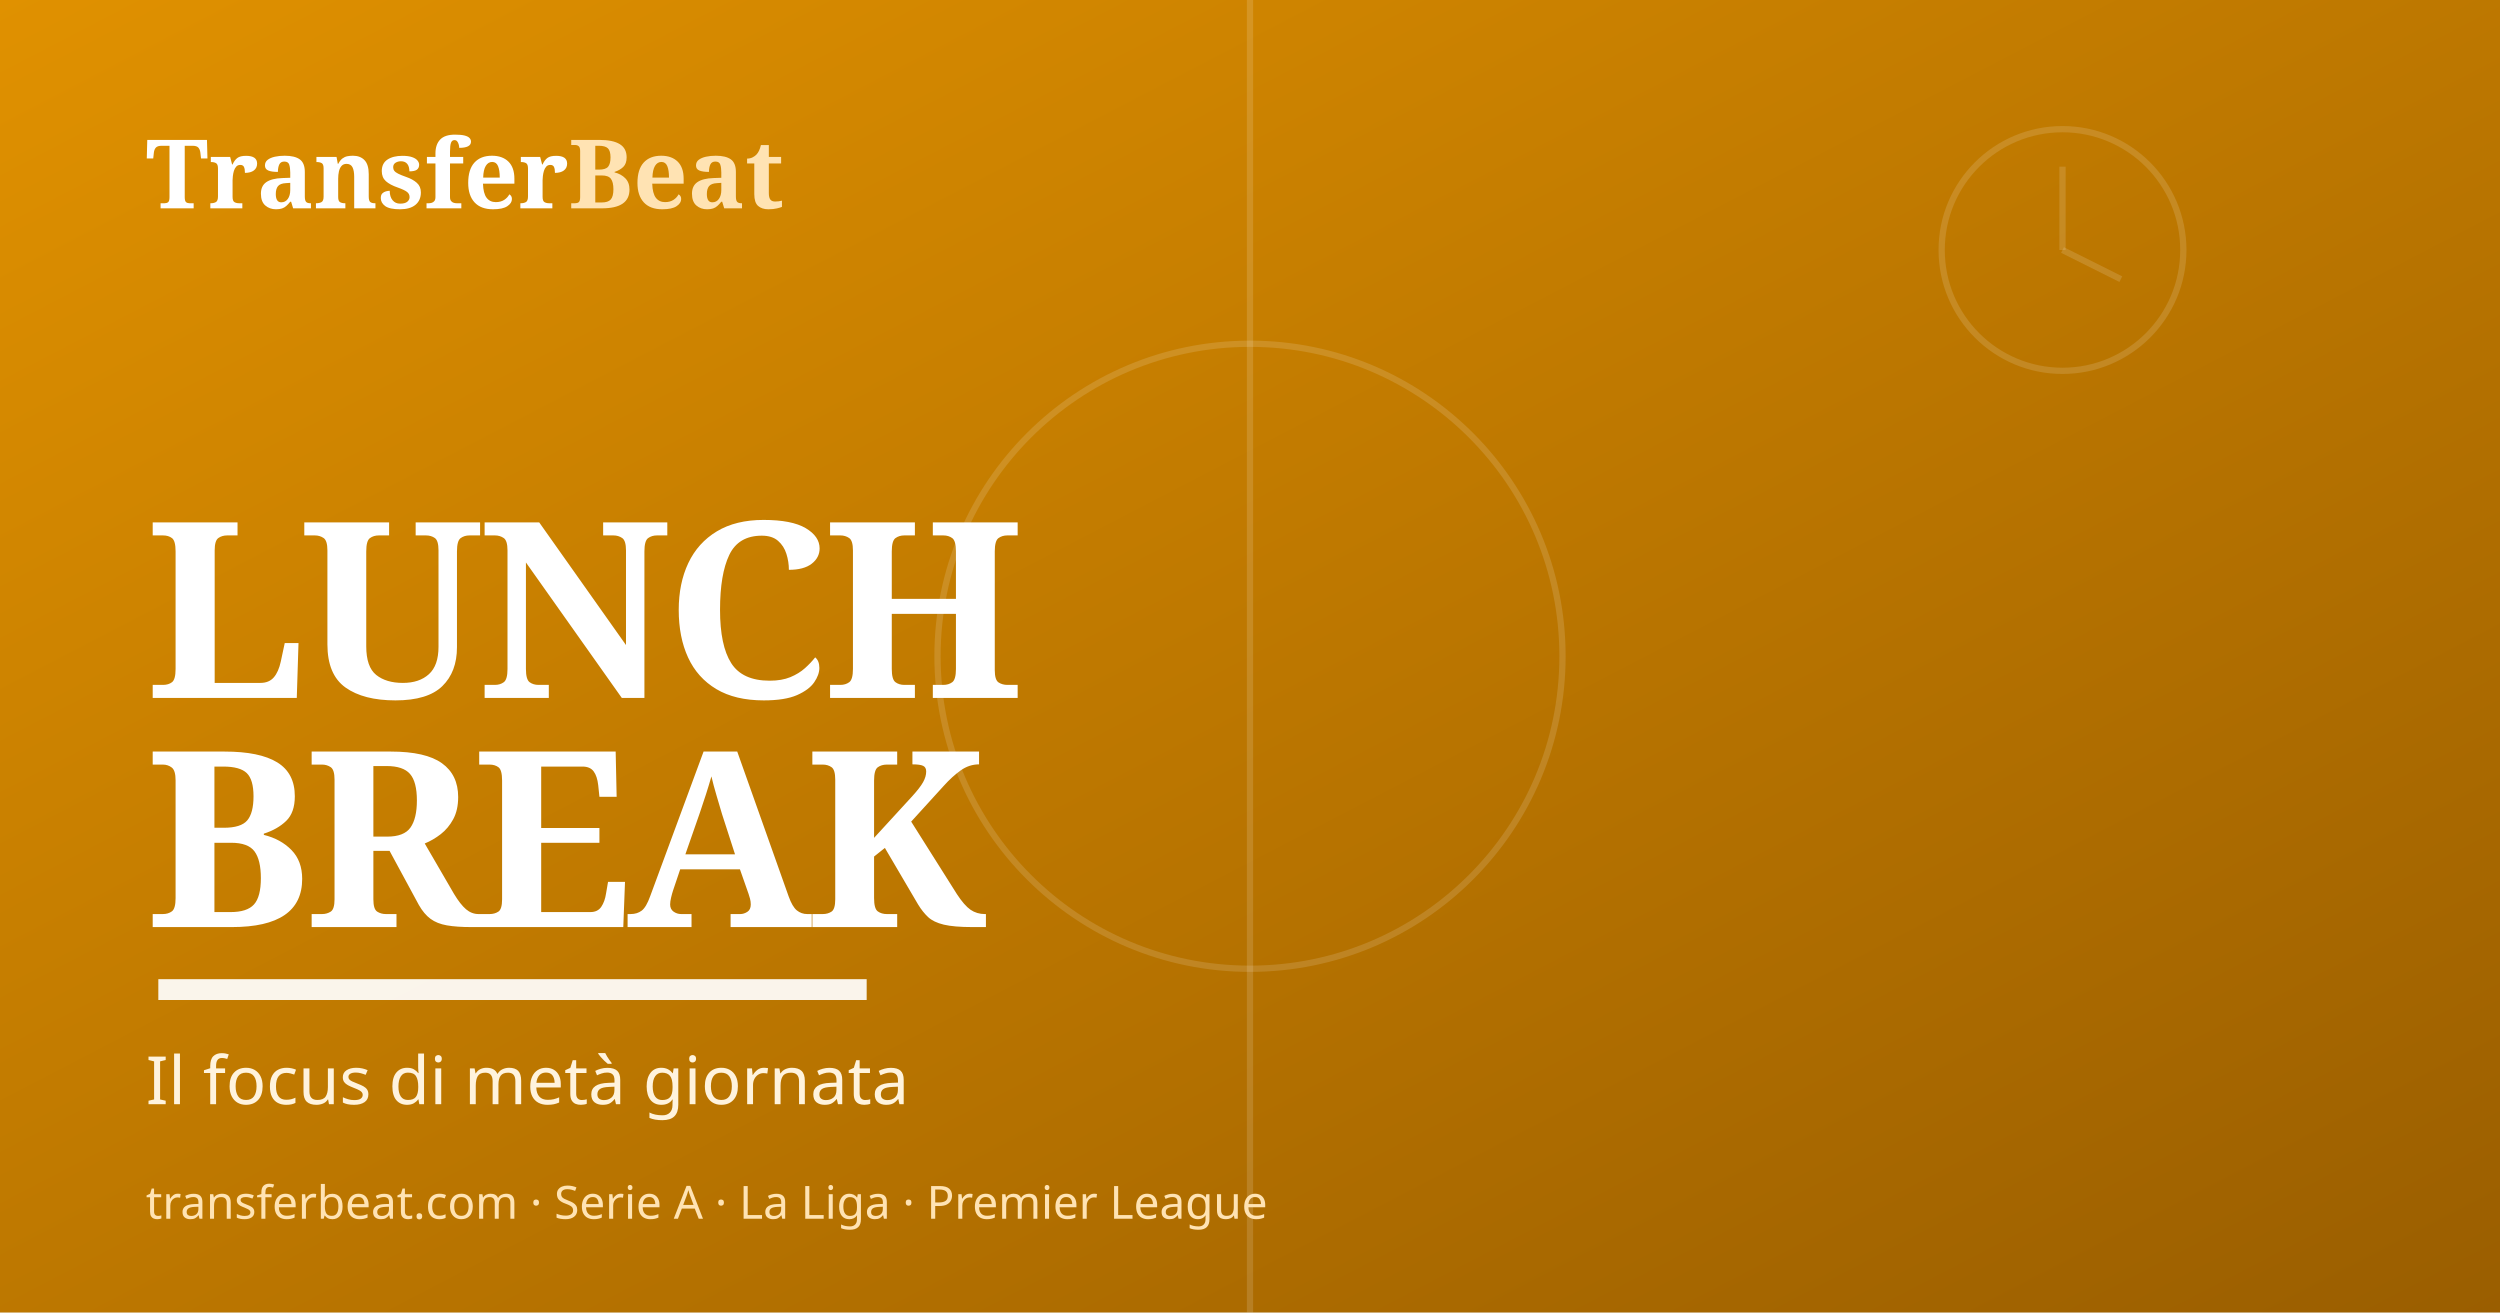
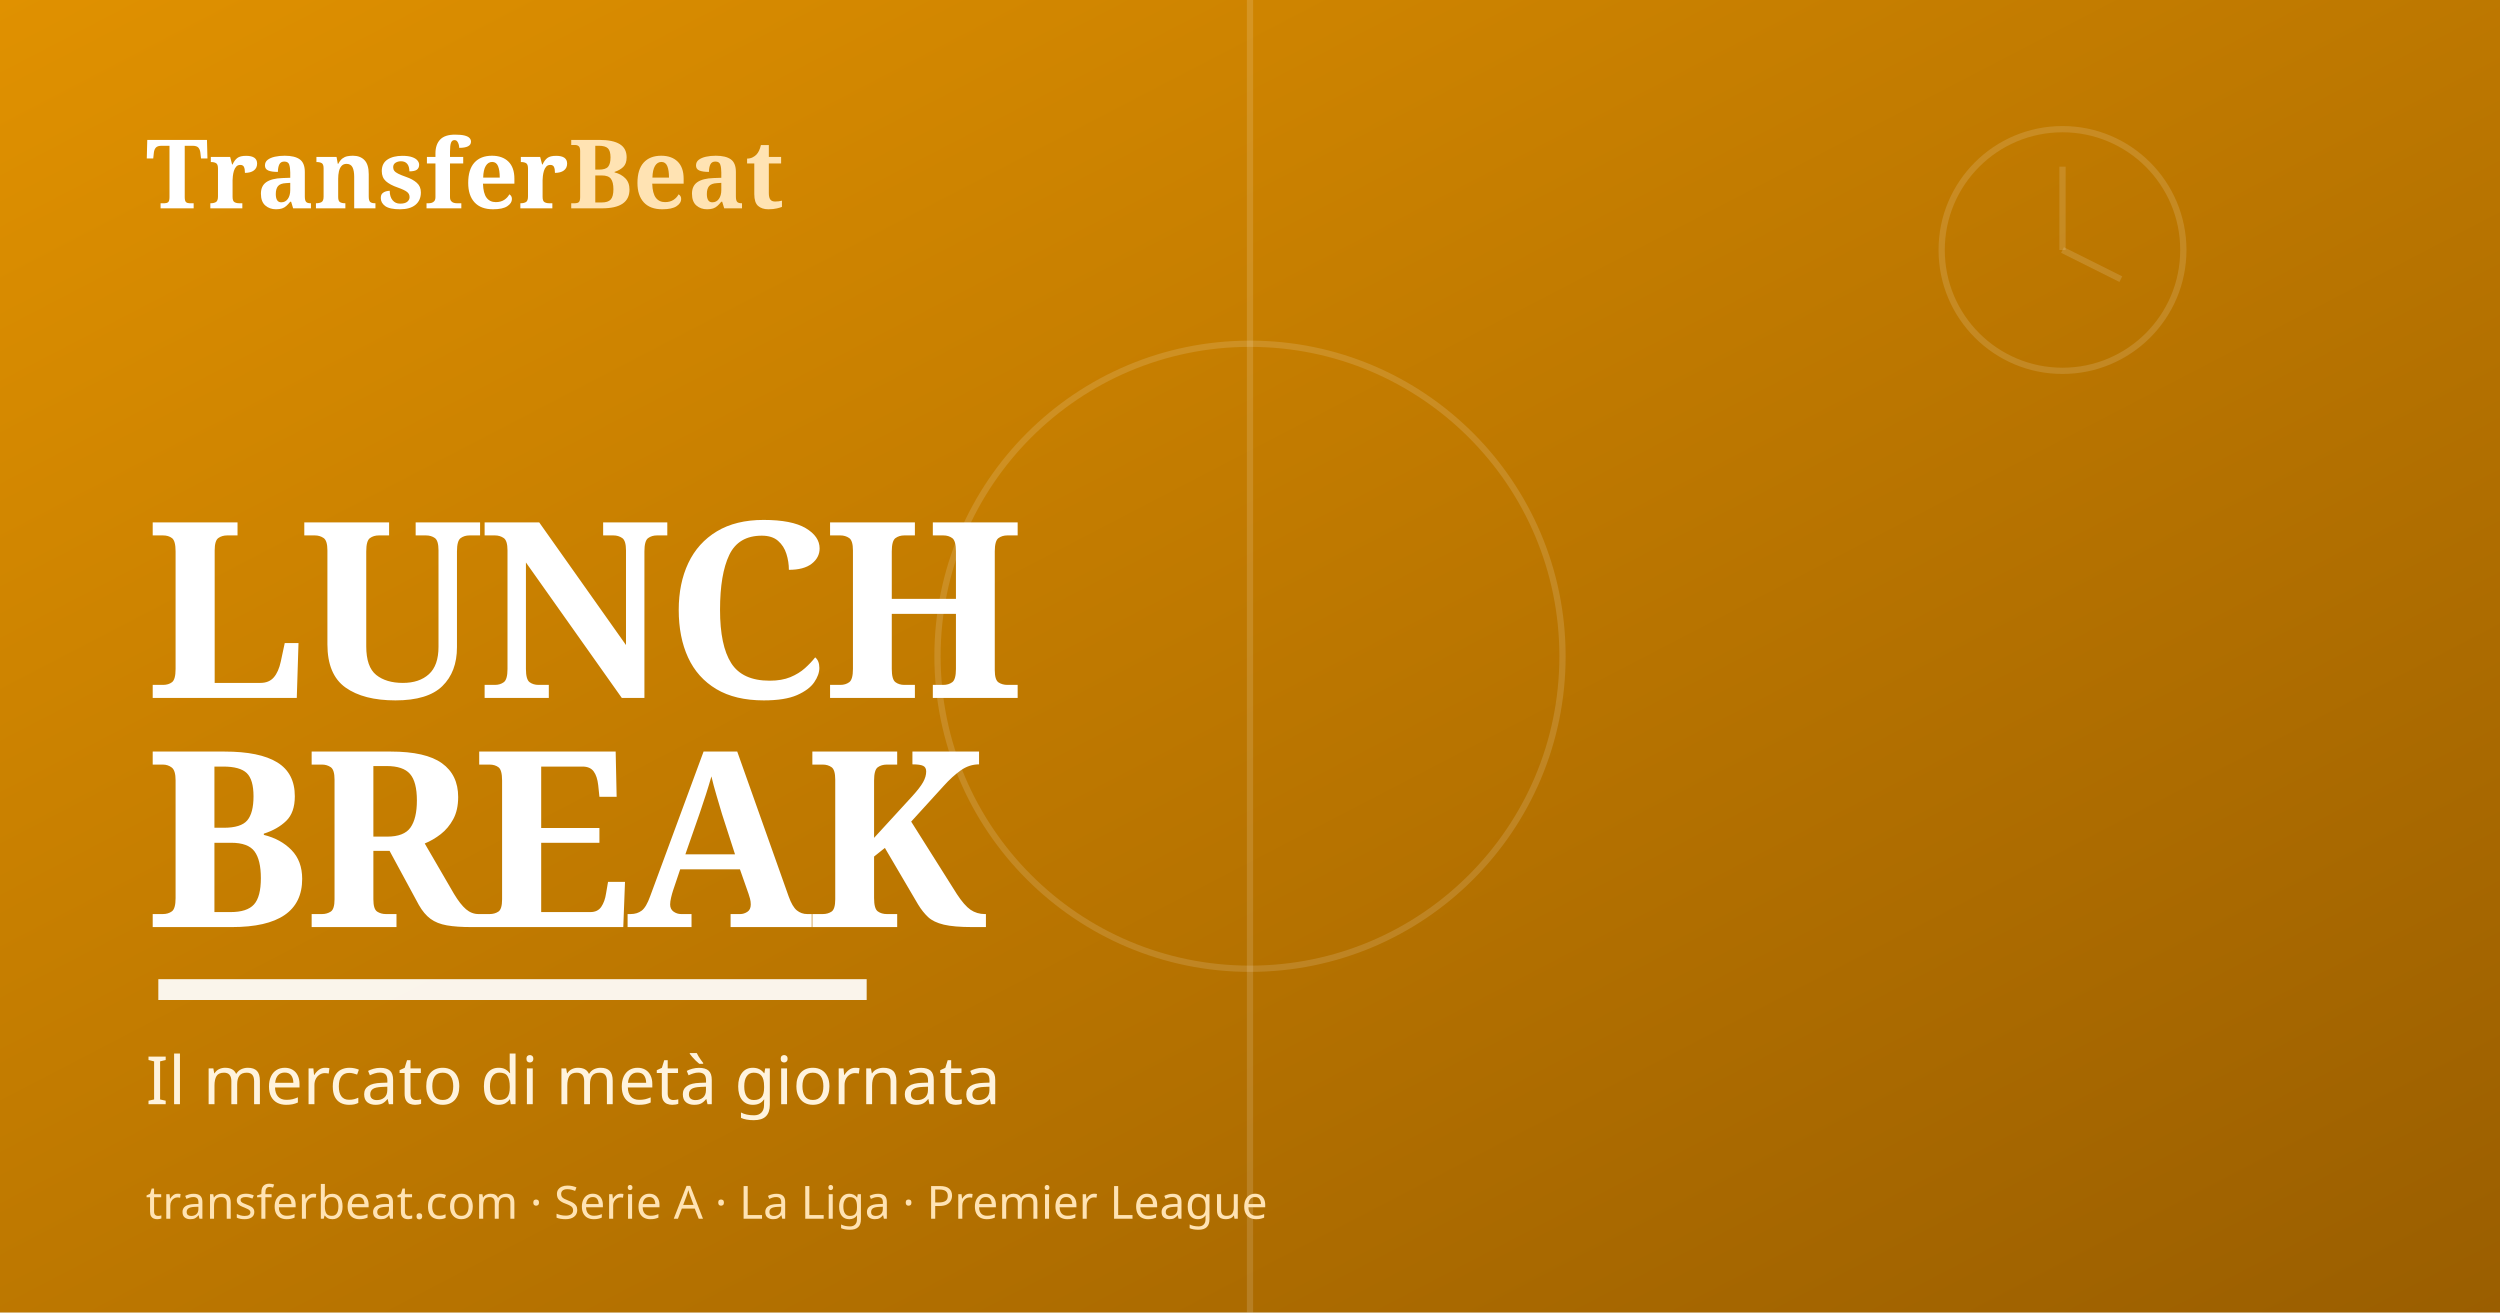
<svg xmlns="http://www.w3.org/2000/svg" viewBox="0 0 1200 630">
  <defs>
    <linearGradient id="g" x1="0" y1="0" x2="1" y2="1">
      <stop offset="0" stop-color="#e09100" />
      <stop offset="1" stop-color="#9a5e00" />
    </linearGradient>
  </defs>
  <rect width="1200" height="630" fill="url(#g)" />
  <g stroke="#ffffff" stroke-opacity="0.14" fill="none" stroke-width="3">
    <line x1="600" y1="0" x2="600" y2="630" />
    <circle cx="600" cy="315" r="150" />
    <circle cx="990" cy="120" r="58" />
    <line x1="990" y1="120" x2="990" y2="80" />
    <line x1="990" y1="120" x2="1018" y2="134" />
  </g>
  <text x="70" y="100" font-family="Georgia, serif" font-size="46" font-weight="700" fill="#ffffff">Transfer<tspan fill="#ffe3b3">Beat</tspan>
  </text>
  <text x="70" y="335" font-family="Georgia, serif" font-size="118" font-weight="800" fill="#ffffff" letter-spacing="-3">LUNCH</text>
  <text x="70" y="445" font-family="Georgia, serif" font-size="118" font-weight="800" fill="#ffffff" letter-spacing="-3">BREAK</text>
  <rect x="76" y="470" width="340" height="10" fill="#ffffff" opacity="0.92" />
-   <text x="70" y="530" font-family="'Segoe UI', sans-serif" font-size="32" fill="#fff3dd">Il focus di metà giornata</text>
+   <text x="70" y="530" font-family="'Segoe UI', sans-serif" font-size="32" fill="#fff3dd">Il mercato di metà giornata</text>
  <text x="70" y="585" font-family="'Segoe UI', sans-serif" font-size="22" fill="#ffe3b3">transferbeat.com · Serie A · La Liga · Premier League</text>
</svg>
